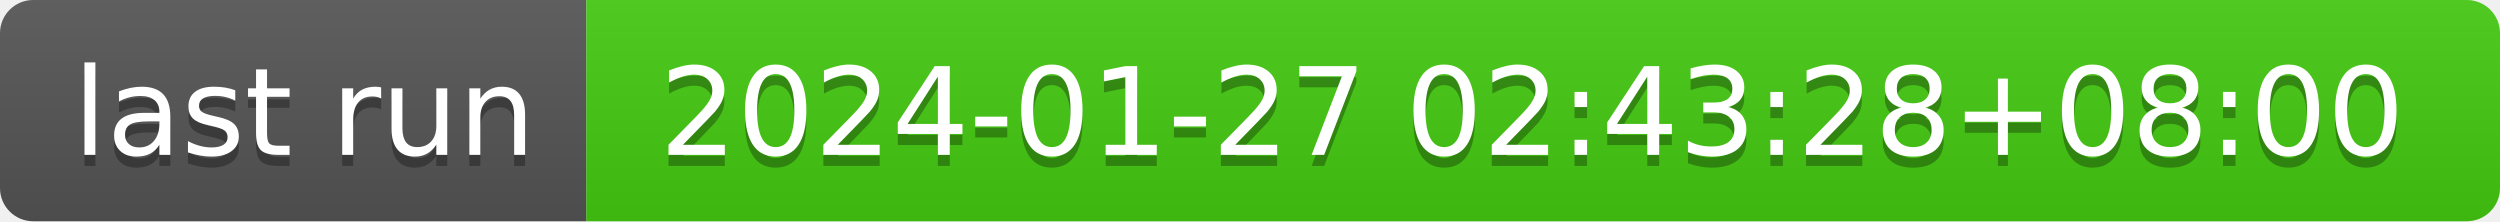
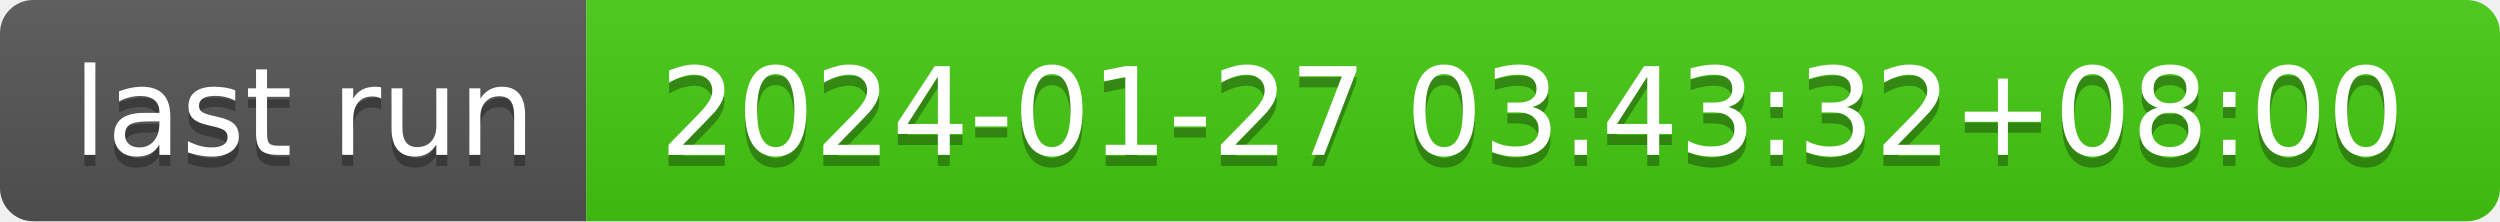
- <svg xmlns="http://www.w3.org/2000/svg" width="226" height="20" role="img" aria-label="last run: 2024-01-27 02:43:28+08:00">
+ <svg xmlns="http://www.w3.org/2000/svg" width="226" height="20" role="img" aria-label="last run: 2024-01-27 03:43:32+08:00">
  <linearGradient id="s" x2="0" y2="100%">
    <stop offset="0" stop-color="#bbb" stop-opacity=".1" />
    <stop offset="1" stop-opacity=".1" />
  </linearGradient>
  <clipPath id="r">
    <rect width="226" height="20" rx="3" fill="#fff" />
  </clipPath>
  <g clip-path="url(#r)">
    <rect width="53" height="20" fill="#555" />
    <rect x="53" width="173" height="20" fill="#4c1" />
    <rect width="226" height="20" fill="url(#s)" />
  </g>
  <g fill="#fff" text-anchor="middle" font-family="Verdana,Geneva,DejaVu Sans,sans-serif" text-rendering="geometricPrecision" font-size="110">
    <text aria-hidden="true" x="275" y="150" fill="#010101" fill-opacity=".3" transform="scale(.1)" textLength="430">last run</text>
    <text x="275" y="140" transform="scale(.1)" fill="#fff" textLength="430">last run</text>
-     <text aria-hidden="true" x="1385" y="150" fill="#010101" fill-opacity=".3" transform="scale(.1)" textLength="1630">2024-01-27 02:43:28+08:00</text>
-     <text x="1385" y="140" transform="scale(.1)" fill="#fff" textLength="1630">2024-01-27 02:43:28+08:00</text>
+     <text aria-hidden="true" x="1385" y="150" fill="#010101" fill-opacity=".3" transform="scale(.1)" textLength="1630">2024-01-27 03:43:32+08:00</text>
+     <text x="1385" y="140" transform="scale(.1)" fill="#fff" textLength="1630">2024-01-27 03:43:32+08:00</text>
  </g>
</svg>
